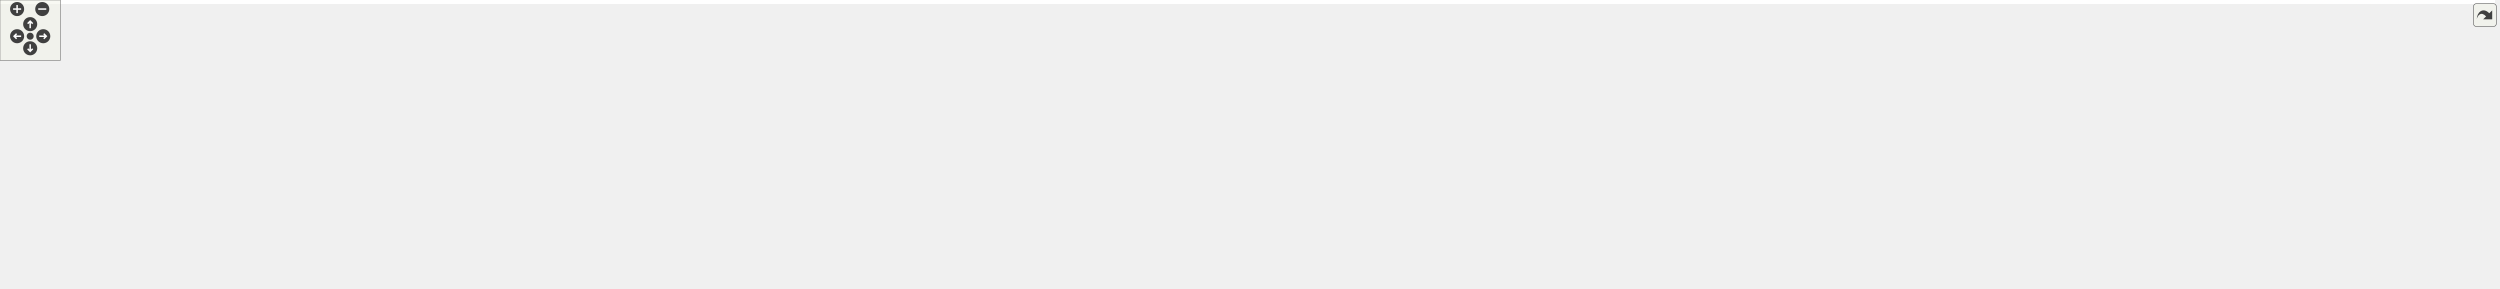
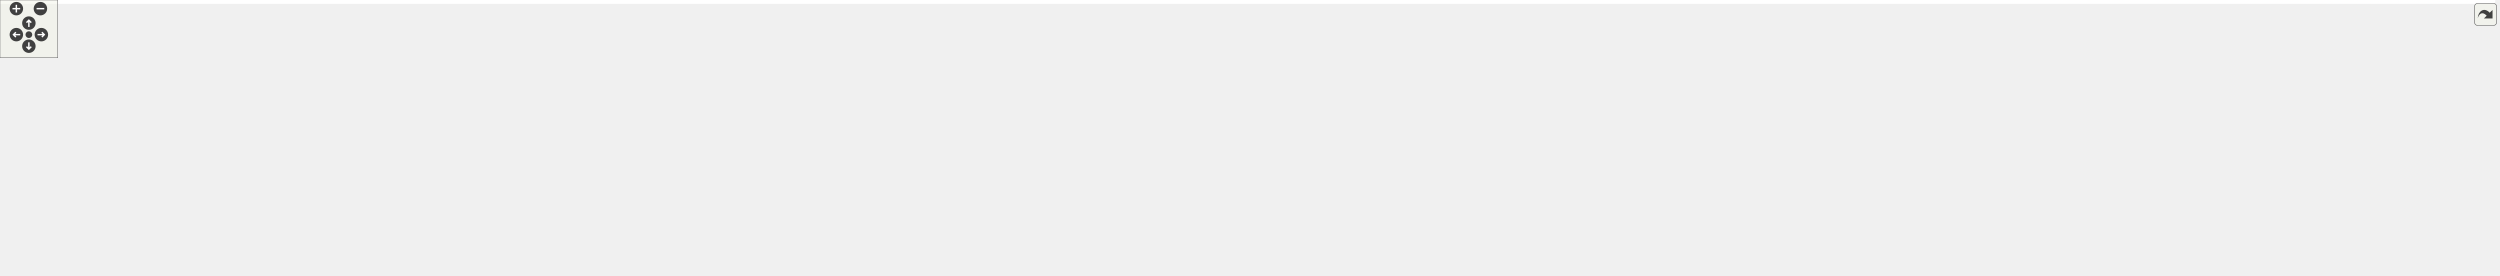
<svg xmlns="http://www.w3.org/2000/svg" xmlns:xlink="http://www.w3.org/1999/xlink" id="main" version="1.1" xml:space="preserve">
  <style type="text/css">
.edge:hover path { stroke: red; }
.edge:hover polygon { stroke: red; fill: red; }
</style>
  <defs>
    <circle id="rim" cx="0" cy="0" r="7" />
    <circle id="rim2" cx="0" cy="0" r="3.5" />
    <g id="zoomPlus">
      <use xlink:href="#rim" fill="#404040">
        <set attributeName="fill" to="#808080" begin="zoomplus.mouseover" end="zoomplus.mouseout" />
      </use>
      <path d="M-4,0h8M0,-4v8" fill="none" stroke="white" stroke-width="1.5" pointer-events="none" />
    </g>
    <g id="zoomMin">
      <use xlink:href="#rim" fill="#404040">
        <set attributeName="fill" to="#808080" begin="zoomminus.mouseover" end="zoomminus.mouseout" />
      </use>
      <path d="M-4,0h8" fill="none" stroke="white" stroke-width="1.5" pointer-events="none" />
    </g>
    <g id="dirArrow">
      <path fill="none" stroke="white" stroke-width="1.5" d="M0,-3.0v7 M-2.5,-0.5L0,-3.0L2.5,-0.5" />
    </g>
    <g id="resetDef">
      <use xlink:href="#rim2" fill="#404040">
        <set attributeName="fill" to="#808080" begin="reset.mouseover" end="reset.mouseout" />
      </use>
    </g>
  </defs>
  <svg id="graph" class="graph">
    <g id="viewport">
-       <polygon fill="#ffffff" stroke="transparent" points="-4,4 -4,-226 2480,-226 2480,4 -4,4" />
+       <polygon fill="#ffffff" stroke="transparent" points="-4,4 -4,-226 2593,-226 2593,4 -4,4" />
      <g id="node1" class="node">
        <g id="a_node1">
          <a xlink:title="The AbstractFactory is a generic interface template that enables easy implementation of the abstract ...">
-             <polygon fill="#bfbfbf" stroke="#000000" points="1272,-81.5 1272,-122.5 1403,-122.5 1403,-81.5 1272,-81.5" />
-             <text text-anchor="start" x="1280" y="-110.5" font-family="Helvetica,sans-Serif" font-size="10.00" fill="#000000">gko::AbstractFactory</text>
-             <text text-anchor="start" x="1280" y="-99.5" font-family="Helvetica,sans-Serif" font-size="10.00" fill="#000000">&lt; AbstractProductType,</text>
-             <text text-anchor="middle" x="1337.5" y="-88.5" font-family="Helvetica,sans-Serif" font-size="10.00" fill="#000000"> ComponentsType &gt;</text>
+             <polygon fill="#bfbfbf" stroke="#000000" points="1272,-110.5 1272,-151.5 1403,-151.5 1403,-110.5 1272,-110.5" />
+             <text text-anchor="start" x="1280" y="-139.5" font-family="Helvetica,sans-Serif" font-size="10.00" fill="#000000">gko::AbstractFactory</text>
+             <text text-anchor="start" x="1280" y="-128.5" font-family="Helvetica,sans-Serif" font-size="10.00" fill="#000000">&lt; AbstractProductType,</text>
+             <text text-anchor="middle" x="1337.5" y="-117.5" font-family="Helvetica,sans-Serif" font-size="10.00" fill="#000000"> ComponentsType &gt;</text>
          </a>
        </g>
      </g>
      <g id="node9" class="node">
        <g id="a_node9">
          <a xlink:title=" ">
-             <polygon fill="#ffffff" stroke="#bfbfbf" points="1549,-81.5 1549,-122.5 1675,-122.5 1675,-81.5 1549,-81.5" />
-             <text text-anchor="start" x="1557" y="-110.5" font-family="Helvetica,sans-Serif" font-size="10.00" fill="#000000">gko::AbstractFactory</text>
-             <text text-anchor="start" x="1557" y="-99.5" font-family="Helvetica,sans-Serif" font-size="10.00" fill="#000000">&lt; LinOp, std::shared</text>
-             <text text-anchor="middle" x="1612" y="-88.5" font-family="Helvetica,sans-Serif" font-size="10.00" fill="#000000">_ptr&lt; const LinOp &gt; &gt;</text>
+             <polygon fill="#ffffff" stroke="#bfbfbf" points="1574,-141.5 1574,-182.5 1728,-182.5 1728,-141.5 1574,-141.5" />
+             <text text-anchor="start" x="1582" y="-170.5" font-family="Helvetica,sans-Serif" font-size="10.00" fill="#000000">gko::AbstractFactory</text>
+             <text text-anchor="start" x="1582" y="-159.5" font-family="Helvetica,sans-Serif" font-size="10.00" fill="#000000">&lt; BatchLinOp, std::shared</text>
+             <text text-anchor="middle" x="1651" y="-148.5" font-family="Helvetica,sans-Serif" font-size="10.00" fill="#000000">_ptr&lt; const BatchLinOp &gt; &gt;</text>
          </a>
        </g>
      </g>
      <g id="edge9" class="edge">
-         <path fill="none" stroke="#ffa500" stroke-dasharray="5,2" d="M1413.282,-102C1455.838,-102 1508.331,-102 1548.677,-102" />
-         <polygon fill="#ffa500" stroke="#ffa500" points="1413.25,-98.5 1403.25,-102 1413.25,-105.5 1413.25,-98.5" />
-         <text text-anchor="start" x="1421" y="-116" font-family="Helvetica,sans-Serif" font-size="10.00" fill="#000000"> &lt; LinOp, std::shared</text>
-         <text text-anchor="middle" x="1476" y="-105" font-family="Helvetica,sans-Serif" font-size="10.00" fill="#000000">_ptr&lt; const LinOp &gt; &gt;</text>
+         <path fill="none" stroke="#ffa500" stroke-dasharray="5,2" d="M1413.365,-138.502C1461.974,-143.308 1524.876,-149.528 1573.752,-154.362" />
+         <polygon fill="#ffa500" stroke="#ffa500" points="1413.516,-135 1403.22,-137.499 1412.827,-141.966 1413.516,-135" />
+         <text text-anchor="start" x="1421" y="-176" font-family="Helvetica,sans-Serif" font-size="10.00" fill="#000000"> &lt; BatchLinOp, std::</text>
+         <text text-anchor="start" x="1421" y="-165" font-family="Helvetica,sans-Serif" font-size="10.00" fill="#000000">shared_ptr&lt; const BatchLin</text>
+         <text text-anchor="middle" x="1488.5" y="-154" font-family="Helvetica,sans-Serif" font-size="10.00" fill="#000000">Op &gt; &gt;</text>
+       </g>
+       <g id="node11" class="node">
+         <g id="a_node11">
+           <a xlink:title=" ">
+             <polygon fill="#ffffff" stroke="#bfbfbf" points="1588,-81.5 1588,-122.5 1714,-122.5 1714,-81.5 1588,-81.5" />
+             <text text-anchor="start" x="1596" y="-110.5" font-family="Helvetica,sans-Serif" font-size="10.00" fill="#000000">gko::AbstractFactory</text>
+             <text text-anchor="start" x="1596" y="-99.5" font-family="Helvetica,sans-Serif" font-size="10.00" fill="#000000">&lt; LinOp, std::shared</text>
+             <text text-anchor="middle" x="1651" y="-88.5" font-family="Helvetica,sans-Serif" font-size="10.00" fill="#000000">_ptr&lt; const LinOp &gt; &gt;</text>
+           </a>
+         </g>
+       </g>
+       <g id="edge11" class="edge">
+         <path fill="none" stroke="#ffa500" stroke-dasharray="5,2" d="M1413.392,-115.049C1415.955,-114.67 1418.496,-114.318 1421,-114 1477.127,-106.863 1541.476,-103.949 1587.81,-102.771" />
+         <polygon fill="#ffa500" stroke="#ffa500" points="1412.765,-111.604 1403.439,-116.632 1413.865,-118.517 1412.765,-111.604" />
+         <text text-anchor="start" x="1433.5" y="-128" font-family="Helvetica,sans-Serif" font-size="10.00" fill="#000000"> &lt; LinOp, std::shared</text>
+         <text text-anchor="middle" x="1488.5" y="-117" font-family="Helvetica,sans-Serif" font-size="10.00" fill="#000000">_ptr&lt; const LinOp &gt; &gt;</text>
      </g>
      <g id="node2" class="node">
        <g id="a_node2">
          <a xlink:href="classgko_1_1EnableAbstractPolymorphicObject.html" target="_top" xlink:title=" ">
-             <polygon fill="#ffffff" stroke="#000000" points="1003,-81.5 1003,-122.5 1235,-122.5 1235,-81.5 1003,-81.5" />
-             <text text-anchor="start" x="1011" y="-110.5" font-family="Helvetica,sans-Serif" font-size="10.00" fill="#000000">gko::EnableAbstractPolymorphic</text>
-             <text text-anchor="start" x="1011" y="-99.5" font-family="Helvetica,sans-Serif" font-size="10.00" fill="#000000">Object&lt; AbstractFactory&lt;</text>
-             <text text-anchor="middle" x="1119" y="-88.5" font-family="Helvetica,sans-Serif" font-size="10.00" fill="#000000"> AbstractProductType, ComponentsType &gt; &gt;</text>
+             <polygon fill="#ffffff" stroke="#000000" points="1003,-110.5 1003,-151.5 1235,-151.5 1235,-110.5 1003,-110.5" />
+             <text text-anchor="start" x="1011" y="-139.5" font-family="Helvetica,sans-Serif" font-size="10.00" fill="#000000">gko::EnableAbstractPolymorphic</text>
+             <text text-anchor="start" x="1011" y="-128.5" font-family="Helvetica,sans-Serif" font-size="10.00" fill="#000000">Object&lt; AbstractFactory&lt;</text>
+             <text text-anchor="middle" x="1119" y="-117.5" font-family="Helvetica,sans-Serif" font-size="10.00" fill="#000000"> AbstractProductType, ComponentsType &gt; &gt;</text>
          </a>
        </g>
      </g>
      <g id="edge1" class="edge">
-         <path fill="none" stroke="#191970" d="M1245.529,-102C1254.552,-102 1263.413,-102 1271.858,-102" />
-         <polygon fill="#191970" stroke="#191970" points="1245.287,-98.5 1235.287,-102 1245.287,-105.5 1245.287,-98.5" />
+         <path fill="none" stroke="#191970" d="M1245.529,-131C1254.552,-131 1263.413,-131 1271.858,-131" />
+         <polygon fill="#191970" stroke="#191970" points="1245.287,-127.5 1235.287,-131 1245.287,-134.5 1245.287,-127.5" />
      </g>
      <g id="node3" class="node">
        <g id="a_node3">
          <a xlink:href="classgko_1_1PolymorphicObject.html" target="_top" xlink:title="A PolymorphicObject is the abstract base for all &quot;heavy&quot; objects in Ginkgo that behave polymorphicall...">
-             <polygon fill="#ffffff" stroke="#000000" points="833,-118.5 833,-137.5 966,-137.5 966,-118.5 833,-118.5" />
-             <text text-anchor="middle" x="899.5" y="-125.5" font-family="Helvetica,sans-Serif" font-size="10.00" fill="#000000">gko::PolymorphicObject</text>
+             <polygon fill="#ffffff" stroke="#000000" points="833,-147.5 833,-166.5 966,-166.5 966,-147.5 833,-147.5" />
+             <text text-anchor="middle" x="899.5" y="-154.5" font-family="Helvetica,sans-Serif" font-size="10.00" fill="#000000">gko::PolymorphicObject</text>
          </a>
        </g>
      </g>
      <g id="edge2" class="edge">
-         <path fill="none" stroke="#191970" d="M976.208,-118.914C984.82,-117.894 993.731,-116.838 1002.7,-115.776" />
-         <polygon fill="#191970" stroke="#191970" points="975.77,-115.441 966.251,-120.093 976.594,-122.393 975.77,-115.441" />
+         <path fill="none" stroke="#191970" d="M976.208,-147.914C984.82,-146.894 993.731,-145.838 1002.7,-144.776" />
+         <polygon fill="#191970" stroke="#191970" points="975.77,-144.441 966.251,-149.093 976.594,-151.393 975.77,-144.441" />
      </g>
      <g id="node4" class="node">
        <g id="a_node4">
          <a xlink:href="classgko_1_1log_1_1EnableLogging.html" target="_top" xlink:title=" ">
-             <polygon fill="#ffffff" stroke="#000000" points="554,-118 554,-148 687,-148 687,-118 554,-118" />
-             <text text-anchor="start" x="562" y="-136" font-family="Helvetica,sans-Serif" font-size="10.00" fill="#000000">gko::log::EnableLogging</text>
-             <text text-anchor="middle" x="620.5" y="-125" font-family="Helvetica,sans-Serif" font-size="10.00" fill="#000000">&lt; PolymorphicObject &gt;</text>
+             <polygon fill="#ffffff" stroke="#000000" points="554,-147 554,-177 687,-177 687,-147 554,-147" />
+             <text text-anchor="start" x="562" y="-165" font-family="Helvetica,sans-Serif" font-size="10.00" fill="#000000">gko::log::EnableLogging</text>
+             <text text-anchor="middle" x="620.5" y="-154" font-family="Helvetica,sans-Serif" font-size="10.00" fill="#000000">&lt; PolymorphicObject &gt;</text>
          </a>
        </g>
      </g>
      <g id="edge3" class="edge">
-         <path fill="none" stroke="#191970" d="M697.337,-131.623C739.784,-130.862 792.003,-129.927 832.735,-129.196" />
-         <polygon fill="#191970" stroke="#191970" points="697.263,-128.124 687.327,-131.802 697.389,-135.123 697.263,-128.124" />
+         <path fill="none" stroke="#191970" d="M697.337,-160.623C739.784,-159.862 792.003,-158.927 832.735,-158.196" />
+         <polygon fill="#191970" stroke="#191970" points="697.263,-157.124 687.327,-160.802 697.389,-164.123 697.263,-157.124" />
      </g>
      <g id="node5" class="node">
        <g id="a_node5">
          <a xlink:href="classgko_1_1log_1_1Loggable.html" target="_top" xlink:title="Loggable class is an interface which should be implemented by classes wanting to support logging.">
-             <polygon fill="#ffffff" stroke="#000000" points="176,-172.5 176,-191.5 282,-191.5 282,-172.5 176,-172.5" />
-             <text text-anchor="middle" x="229" y="-179.5" font-family="Helvetica,sans-Serif" font-size="10.00" fill="#000000">gko::log::Loggable</text>
+             <polygon fill="#ffffff" stroke="#000000" points="176,-201.5 176,-220.5 282,-220.5 282,-201.5 176,-201.5" />
+             <text text-anchor="middle" x="229" y="-208.5" font-family="Helvetica,sans-Serif" font-size="10.00" fill="#000000">gko::log::Loggable</text>
          </a>
        </g>
      </g>
      <g id="edge4" class="edge">
-         <path fill="none" stroke="#191970" d="M292.147,-176.224C354.321,-170.251 451.91,-160.107 536,-148 541.751,-147.172 547.712,-146.248 553.684,-145.277" />
-         <polygon fill="#191970" stroke="#191970" points="291.724,-172.749 282.101,-177.183 292.389,-179.717 291.724,-172.749" />
+         <path fill="none" stroke="#191970" d="M292.147,-205.224C354.321,-199.251 451.91,-189.107 536,-177 541.751,-176.172 547.712,-175.248 553.684,-174.277" />
+         <polygon fill="#191970" stroke="#191970" points="291.724,-201.749 282.101,-206.183 292.389,-208.717 291.724,-201.749" />
      </g>
      <g id="node6" class="node">
        <g id="a_node6">
          <a xlink:href="classgko_1_1log_1_1EnableLogging.html" target="_top" xlink:title="EnableLogging is a mixin which should be inherited by any class which wants to enable logging.">
-             <polygon fill="#ffffff" stroke="#000000" points="138,-112.5 138,-153.5 320,-153.5 320,-112.5 138,-112.5" />
-             <text text-anchor="start" x="146" y="-141.5" font-family="Helvetica,sans-Serif" font-size="10.00" fill="#000000">gko::log::EnableLogging</text>
-             <text text-anchor="start" x="146" y="-130.5" font-family="Helvetica,sans-Serif" font-size="10.00" fill="#000000">&lt; ConcreteLoggable, Polymorphic</text>
-             <text text-anchor="middle" x="229" y="-119.5" font-family="Helvetica,sans-Serif" font-size="10.00" fill="#000000">Base &gt;</text>
+             <polygon fill="#ffffff" stroke="#000000" points="138,-141.5 138,-182.5 320,-182.5 320,-141.5 138,-141.5" />
+             <text text-anchor="start" x="146" y="-170.5" font-family="Helvetica,sans-Serif" font-size="10.00" fill="#000000">gko::log::EnableLogging</text>
+             <text text-anchor="start" x="146" y="-159.5" font-family="Helvetica,sans-Serif" font-size="10.00" fill="#000000">&lt; ConcreteLoggable, Polymorphic</text>
+             <text text-anchor="middle" x="229" y="-148.5" font-family="Helvetica,sans-Serif" font-size="10.00" fill="#000000">Base &gt;</text>
          </a>
        </g>
      </g>
      <g id="edge5" class="edge">
-         <path fill="none" stroke="#ffa500" stroke-dasharray="5,2" d="M330.519,-133C400.904,-133 492.636,-133 553.896,-133" />
-         <polygon fill="#ffa500" stroke="#ffa500" points="330.295,-129.5 320.295,-133 330.295,-136.5 330.295,-129.5" />
-         <text text-anchor="middle" x="437" y="-136" font-family="Helvetica,sans-Serif" font-size="10.00" fill="#000000"> &lt; PolymorphicObject &gt;</text>
+         <path fill="none" stroke="#ffa500" stroke-dasharray="5,2" d="M330.519,-162C400.904,-162 492.636,-162 553.896,-162" />
+         <polygon fill="#ffa500" stroke="#ffa500" points="330.295,-158.5 320.295,-162 330.295,-165.5 330.295,-158.5" />
+         <text text-anchor="middle" x="437" y="-165" font-family="Helvetica,sans-Serif" font-size="10.00" fill="#000000"> &lt; PolymorphicObject &gt;</text>
      </g>
      <g id="node7" class="node">
        <g id="a_node7">
          <a xlink:title=" ">
-             <polygon fill="#ffffff" stroke="#bfbfbf" points="0,-86.5 0,-105.5 101,-105.5 101,-86.5 0,-86.5" />
-             <text text-anchor="middle" x="50.5" y="-93.5" font-family="Helvetica,sans-Serif" font-size="10.00" fill="#000000">PolymorphicBase</text>
+             <polygon fill="#ffffff" stroke="#bfbfbf" points="0,-115.5 0,-134.5 101,-134.5 101,-115.5 0,-115.5" />
+             <text text-anchor="middle" x="50.5" y="-122.5" font-family="Helvetica,sans-Serif" font-size="10.00" fill="#000000">PolymorphicBase</text>
          </a>
        </g>
      </g>
      <g id="edge6" class="edge">
-         <path fill="none" stroke="#191970" d="M106.264,-107.559C116.303,-109.64 127.003,-111.858 137.742,-114.084" />
-         <polygon fill="#191970" stroke="#191970" points="106.971,-104.131 96.468,-105.528 105.55,-110.985 106.971,-104.131" />
+         <path fill="none" stroke="#191970" d="M106.264,-136.559C116.303,-138.64 127.003,-140.858 137.742,-143.084" />
+         <polygon fill="#191970" stroke="#191970" points="106.971,-133.131 96.468,-134.528 105.55,-139.985 106.971,-133.131" />
      </g>
      <g id="node8" class="node">
        <g id="a_node8">
          <a xlink:href="classgko_1_1EnableAbstractPolymorphicObject.html" target="_top" xlink:title="This mixin inherits from (a subclass of) PolymorphicObject and provides a base implementation of a ne...">
-             <polygon fill="#ffffff" stroke="#000000" points="338,-63.5 338,-104.5 536,-104.5 536,-63.5 338,-63.5" />
-             <text text-anchor="start" x="346" y="-92.5" font-family="Helvetica,sans-Serif" font-size="10.00" fill="#000000">gko::EnableAbstractPolymorphic</text>
-             <text text-anchor="start" x="346" y="-81.5" font-family="Helvetica,sans-Serif" font-size="10.00" fill="#000000">Object&lt; AbstractObject, Polymorphic</text>
-             <text text-anchor="middle" x="437" y="-70.5" font-family="Helvetica,sans-Serif" font-size="10.00" fill="#000000">Base &gt;</text>
+             <polygon fill="#ffffff" stroke="#000000" points="338,-92.5 338,-133.5 536,-133.5 536,-92.5 338,-92.5" />
+             <text text-anchor="start" x="346" y="-121.5" font-family="Helvetica,sans-Serif" font-size="10.00" fill="#000000">gko::EnableAbstractPolymorphic</text>
+             <text text-anchor="start" x="346" y="-110.5" font-family="Helvetica,sans-Serif" font-size="10.00" fill="#000000">Object&lt; AbstractObject, Polymorphic</text>
+             <text text-anchor="middle" x="437" y="-99.5" font-family="Helvetica,sans-Serif" font-size="10.00" fill="#000000">Base &gt;</text>
          </a>
        </g>
      </g>
      <g id="edge8" class="edge">
-         <path fill="none" stroke="#191970" d="M111.207,-94.115C171.863,-92.232 266.137,-89.305 337.698,-87.083" />
-         <polygon fill="#191970" stroke="#191970" points="110.915,-90.623 101.028,-94.431 111.132,-97.619 110.915,-90.623" />
+         <path fill="none" stroke="#191970" d="M111.207,-123.115C171.863,-121.232 266.137,-118.305 337.698,-116.083" />
+         <polygon fill="#191970" stroke="#191970" points="110.915,-119.623 101.028,-123.431 111.132,-126.619 110.915,-119.623" />
      </g>
      <g id="edge7" class="edge">
-         <path fill="none" stroke="#ffa500" stroke-dasharray="5,2" d="M546.096,-85.971C621.605,-87.418 724.416,-89.552 815,-92 877.025,-93.676 946.155,-95.921 1002.802,-97.858" />
-         <polygon fill="#ffa500" stroke="#ffa500" points="546.159,-82.471 536.094,-85.78 546.026,-89.47 546.159,-82.471" />
-         <text text-anchor="start" x="705" y="-117" font-family="Helvetica,sans-Serif" font-size="10.00" fill="#000000"> &lt; AbstractFactory&lt;</text>
-         <text text-anchor="start" x="705" y="-106" font-family="Helvetica,sans-Serif" font-size="10.00" fill="#000000"> AbstractProductType,</text>
-         <text text-anchor="middle" x="760" y="-95" font-family="Helvetica,sans-Serif" font-size="10.00" fill="#000000"> ComponentsType &gt; &gt;</text>
+         <path fill="none" stroke="#ffa500" stroke-dasharray="5,2" d="M546.096,-114.971C621.605,-116.418 724.416,-118.552 815,-121 877.025,-122.676 946.155,-124.921 1002.802,-126.858" />
+         <polygon fill="#ffa500" stroke="#ffa500" points="546.159,-111.471 536.094,-114.78 546.026,-118.47 546.159,-111.471" />
+         <text text-anchor="start" x="705" y="-146" font-family="Helvetica,sans-Serif" font-size="10.00" fill="#000000"> &lt; AbstractFactory&lt;</text>
+         <text text-anchor="start" x="705" y="-135" font-family="Helvetica,sans-Serif" font-size="10.00" fill="#000000"> AbstractProductType,</text>
+         <text text-anchor="middle" x="760" y="-124" font-family="Helvetica,sans-Serif" font-size="10.00" fill="#000000"> ComponentsType &gt; &gt;</text>
      </g>
      <g id="node10" class="node">
        <g id="a_node10">
+           <a xlink:href="classgko_1_1batch_1_1BatchLinOpFactory.html" target="_top" xlink:title="A BatchLinOpFactory represents a higher order mapping which transforms one batch linear operator into...">
+             <polygon fill="#ffffff" stroke="#000000" points="1765,-152.5 1765,-171.5 1929,-171.5 1929,-152.5 1765,-152.5" />
+             <text text-anchor="middle" x="1847" y="-159.5" font-family="Helvetica,sans-Serif" font-size="10.00" fill="#000000">gko::batch::BatchLinOpFactory</text>
+           </a>
+         </g>
+       </g>
+       <g id="edge10" class="edge">
+         <path fill="none" stroke="#191970" d="M1738.393,-162C1747.149,-162 1756.02,-162 1764.721,-162" />
+         <polygon fill="#191970" stroke="#191970" points="1738.183,-158.5 1728.183,-162 1738.183,-165.5 1738.183,-158.5" />
+       </g>
+       <g id="node12" class="node">
+         <g id="a_node12">
          <a xlink:href="classgko_1_1LinOpFactory.html" target="_top" xlink:title="A LinOpFactory represents a higher order mapping which transforms one linear operator into another.">
-             <polygon fill="#ffffff" stroke="#000000" points="1712,-92.5 1712,-111.5 1816,-111.5 1816,-92.5 1712,-92.5" />
-             <text text-anchor="middle" x="1764" y="-99.5" font-family="Helvetica,sans-Serif" font-size="10.00" fill="#000000">gko::LinOpFactory</text>
-           </a>
-         </g>
-       </g>
-       <g id="edge10" class="edge">
-         <path fill="none" stroke="#191970" d="M1685.253,-102C1694.253,-102 1703.304,-102 1711.901,-102" />
-         <polygon fill="#191970" stroke="#191970" points="1685.141,-98.5 1675.141,-102 1685.141,-105.5 1685.141,-98.5" />
-       </g>
-       <g id="node11" class="node">
-         <g id="a_node11">
+             <polygon fill="#ffffff" stroke="#000000" points="1795,-92.5 1795,-111.5 1899,-111.5 1899,-92.5 1795,-92.5" />
+             <text text-anchor="middle" x="1847" y="-99.5" font-family="Helvetica,sans-Serif" font-size="10.00" fill="#000000">gko::LinOpFactory</text>
+           </a>
+         </g>
+       </g>
+       <g id="edge12" class="edge">
+         <path fill="none" stroke="#191970" d="M1724.348,-102C1747.785,-102 1773.234,-102 1794.844,-102" />
+         <polygon fill="#191970" stroke="#191970" points="1724.094,-98.5 1714.094,-102 1724.094,-105.5 1724.094,-98.5" />
+       </g>
+       <g id="node13" class="node">
+         <g id="a_node13">
          <a xlink:href="classgko_1_1EnableAbstractPolymorphicObject.html" target="_top" xlink:title=" ">
-             <polygon fill="#ffffff" stroke="#000000" points="1859,-180.5 1859,-221.5 2034,-221.5 2034,-180.5 1859,-180.5" />
-             <text text-anchor="start" x="1867" y="-209.5" font-family="Helvetica,sans-Serif" font-size="10.00" fill="#000000">gko::EnableAbstractPolymorphic</text>
-             <text text-anchor="start" x="1867" y="-198.5" font-family="Helvetica,sans-Serif" font-size="10.00" fill="#000000">Object&lt; Amd&lt; IndexType &gt;,</text>
-             <text text-anchor="middle" x="1946.5" y="-187.5" font-family="Helvetica,sans-Serif" font-size="10.00" fill="#000000"> LinOpFactory &gt;</text>
-           </a>
-         </g>
-       </g>
-       <g id="edge11" class="edge">
-         <path fill="none" stroke="#191970" d="M1781.366,-118.478C1798.43,-133.904 1825.799,-156.666 1853,-171 1859.485,-174.417 1866.43,-177.533 1873.496,-180.352" />
-         <polygon fill="#191970" stroke="#191970" points="1783.588,-115.766 1773.862,-111.563 1778.844,-120.914 1783.588,-115.766" />
+             <polygon fill="#ffffff" stroke="#000000" points="1972,-180.5 1972,-221.5 2147,-221.5 2147,-180.5 1972,-180.5" />
+             <text text-anchor="start" x="1980" y="-209.5" font-family="Helvetica,sans-Serif" font-size="10.00" fill="#000000">gko::EnableAbstractPolymorphic</text>
+             <text text-anchor="start" x="1980" y="-198.5" font-family="Helvetica,sans-Serif" font-size="10.00" fill="#000000">Object&lt; Amd&lt; IndexType &gt;,</text>
+             <text text-anchor="middle" x="2059.5" y="-187.5" font-family="Helvetica,sans-Serif" font-size="10.00" fill="#000000"> LinOpFactory &gt;</text>
+           </a>
+         </g>
+       </g>
+       <g id="edge13" class="edge">
+         <path fill="none" stroke="#191970" d="M1878.07,-115.874C1893.718,-123.273 1912.764,-132.917 1929,-143 1946.519,-153.88 1947.7,-161.493 1966,-171 1972.656,-174.458 1979.787,-177.614 1987.031,-180.469" />
+         <polygon fill="#191970" stroke="#191970" points="1879.366,-112.616 1868.822,-111.573 1876.414,-118.963 1879.366,-112.616" />
+       </g>
+       <g id="node16" class="node">
+         <g id="a_node16">
+           <a xlink:href="classgko_1_1EnableAbstractPolymorphicObject.html" target="_top" xlink:title=" ">
+             <polygon fill="#ffffff" stroke="#000000" points="1972,-120.5 1972,-161.5 2147,-161.5 2147,-120.5 1972,-120.5" />
+             <text text-anchor="start" x="1980" y="-149.5" font-family="Helvetica,sans-Serif" font-size="10.00" fill="#000000">gko::EnableAbstractPolymorphic</text>
+             <text text-anchor="start" x="1980" y="-138.5" font-family="Helvetica,sans-Serif" font-size="10.00" fill="#000000">Object&lt; Cholesky&lt; ValueType,</text>
+             <text text-anchor="middle" x="2059.5" y="-127.5" font-family="Helvetica,sans-Serif" font-size="10.00" fill="#000000"> IndexType &gt;, LinOpFactory &gt;</text>
+           </a>
+         </g>
+       </g>
+       <g id="edge16" class="edge">
+         <path fill="none" stroke="#191970" d="M1908.982,-113.376C1928.562,-116.969 1950.585,-121.011 1971.618,-124.871" />
+         <polygon fill="#191970" stroke="#191970" points="1909.451,-109.903 1898.983,-111.54 1908.187,-116.788 1909.451,-109.903" />
+       </g>
+       <g id="node19" class="node">
+         <g id="a_node19">
+           <a xlink:href="classgko_1_1EnableAbstractPolymorphicObject.html" target="_top" xlink:title=" ">
+             <polygon fill="#ffffff" stroke="#000000" points="1972,-60.5 1972,-101.5 2147,-101.5 2147,-60.5 1972,-60.5" />
+             <text text-anchor="start" x="1980" y="-89.5" font-family="Helvetica,sans-Serif" font-size="10.00" fill="#000000">gko::EnableAbstractPolymorphic</text>
+             <text text-anchor="start" x="1980" y="-78.5" font-family="Helvetica,sans-Serif" font-size="10.00" fill="#000000">Object&lt; IdentityFactory&lt;</text>
+             <text text-anchor="middle" x="2059.5" y="-67.5" font-family="Helvetica,sans-Serif" font-size="10.00" fill="#000000"> ValueType &gt;, LinOpFactory &gt;</text>
+           </a>
+         </g>
+       </g>
+       <g id="edge19" class="edge">
+         <path fill="none" stroke="#191970" d="M1909.253,-95.848C1928.828,-93.913 1950.822,-91.74 1971.819,-89.665" />
+         <polygon fill="#191970" stroke="#191970" points="1908.863,-92.369 1899.255,-96.836 1909.551,-99.335 1908.863,-92.369" />
+       </g>
+       <g id="node22" class="node">
+         <g id="a_node22">
+           <a xlink:href="classgko_1_1EnableAbstractPolymorphicObject.html" target="_top" xlink:title=" ">
+             <polygon fill="#ffffff" stroke="#000000" points="1966,-.5 1966,-41.5 2153,-41.5 2153,-.5 1966,-.5" />
+             <text text-anchor="start" x="1974" y="-29.5" font-family="Helvetica,sans-Serif" font-size="10.00" fill="#000000">gko::EnableAbstractPolymorphic</text>
+             <text text-anchor="start" x="1974" y="-18.5" font-family="Helvetica,sans-Serif" font-size="10.00" fill="#000000">Object&lt; Lu&lt; ValueType, IndexType</text>
+             <text text-anchor="middle" x="2059.5" y="-7.5" font-family="Helvetica,sans-Serif" font-size="10.00" fill="#000000"> &gt;, LinOpFactory &gt;</text>
+           </a>
+         </g>
+       </g>
+       <g id="edge22" class="edge">
+         <path fill="none" stroke="#191970" d="M1877.055,-88.185C1900.926,-77.441 1935.282,-62.481 1966,-51 1974.623,-47.777 1983.769,-44.579 1992.832,-41.538" />
+         <polygon fill="#191970" stroke="#191970" points="1875.489,-85.052 1867.823,-92.365 1878.376,-91.429 1875.489,-85.052" />
      </g>
      <g id="node14" class="node">
        <g id="a_node14">
-           <a xlink:href="classgko_1_1EnableAbstractPolymorphicObject.html" target="_top" xlink:title=" ">
-             <polygon fill="#ffffff" stroke="#000000" points="1859,-120.5 1859,-161.5 2034,-161.5 2034,-120.5 1859,-120.5" />
-             <text text-anchor="start" x="1867" y="-149.5" font-family="Helvetica,sans-Serif" font-size="10.00" fill="#000000">gko::EnableAbstractPolymorphic</text>
-             <text text-anchor="start" x="1867" y="-138.5" font-family="Helvetica,sans-Serif" font-size="10.00" fill="#000000">Object&lt; Cholesky&lt; ValueType,</text>
-             <text text-anchor="middle" x="1946.5" y="-127.5" font-family="Helvetica,sans-Serif" font-size="10.00" fill="#000000"> IndexType &gt;, LinOpFactory &gt;</text>
+           <a xlink:href="classgko_1_1EnablePolymorphicObject.html" target="_top" xlink:title=" ">
+             <polygon fill="#ffffff" stroke="#000000" points="2190,-186 2190,-216 2393,-216 2393,-186 2190,-186" />
+             <text text-anchor="start" x="2198" y="-204" font-family="Helvetica,sans-Serif" font-size="10.00" fill="#000000">gko::EnablePolymorphicObject</text>
+             <text text-anchor="middle" x="2291.5" y="-193" font-family="Helvetica,sans-Serif" font-size="10.00" fill="#000000">&lt; Amd&lt; IndexType &gt;, LinOpFactory &gt;</text>
          </a>
        </g>
      </g>
      <g id="edge14" class="edge">
-         <path fill="none" stroke="#191970" d="M1818.551,-113.658C1831.238,-116.369 1845.059,-119.322 1858.775,-122.253" />
-         <polygon fill="#191970" stroke="#191970" points="1819.155,-110.208 1808.645,-111.54 1817.692,-117.053 1819.155,-110.208" />
+         <path fill="none" stroke="#191970" d="M2157.367,-201C2168.041,-201 2178.926,-201 2189.646,-201" />
+         <polygon fill="#191970" stroke="#191970" points="2157.209,-197.5 2147.209,-201 2157.209,-204.5 2157.209,-197.5" />
+       </g>
+       <g id="node15" class="node">
+         <g id="a_node15">
+           <a xlink:href="classgko_1_1experimental_1_1reorder_1_1Amd.html" target="_top" xlink:title="Computes a Approximate Minimum Degree (AMD) reordering of an input matrix.">
+             <polygon fill="#ffffff" stroke="#000000" points="2433.5,-186 2433.5,-216 2585.5,-216 2585.5,-186 2433.5,-186" />
+             <text text-anchor="start" x="2441.5" y="-204" font-family="Helvetica,sans-Serif" font-size="10.00" fill="#000000">gko::experimental::</text>
+             <text text-anchor="middle" x="2509.5" y="-193" font-family="Helvetica,sans-Serif" font-size="10.00" fill="#000000">reorder::Amd&lt; IndexType &gt;</text>
+           </a>
+         </g>
+       </g>
+       <g id="edge15" class="edge">
+         <path fill="none" stroke="#191970" d="M2403.332,-201C2413.506,-201 2423.648,-201 2433.401,-201" />
+         <polygon fill="#191970" stroke="#191970" points="2403.16,-197.5 2393.16,-201 2403.16,-204.5 2403.16,-197.5" />
      </g>
      <g id="node17" class="node">
        <g id="a_node17">
-           <a xlink:href="classgko_1_1EnableAbstractPolymorphicObject.html" target="_top" xlink:title=" ">
-             <polygon fill="#ffffff" stroke="#000000" points="1859,-60.5 1859,-101.5 2034,-101.5 2034,-60.5 1859,-60.5" />
-             <text text-anchor="start" x="1867" y="-89.5" font-family="Helvetica,sans-Serif" font-size="10.00" fill="#000000">gko::EnableAbstractPolymorphic</text>
-             <text text-anchor="start" x="1867" y="-78.5" font-family="Helvetica,sans-Serif" font-size="10.00" fill="#000000">Object&lt; IdentityFactory&lt;</text>
-             <text text-anchor="middle" x="1946.5" y="-67.5" font-family="Helvetica,sans-Serif" font-size="10.00" fill="#000000"> ValueType &gt;, LinOpFactory &gt;</text>
+           <a xlink:href="classgko_1_1EnablePolymorphicObject.html" target="_top" xlink:title=" ">
+             <polygon fill="#ffffff" stroke="#000000" points="2197,-120.5 2197,-161.5 2386,-161.5 2386,-120.5 2197,-120.5" />
+             <text text-anchor="start" x="2205" y="-149.5" font-family="Helvetica,sans-Serif" font-size="10.00" fill="#000000">gko::EnablePolymorphicObject</text>
+             <text text-anchor="start" x="2205" y="-138.5" font-family="Helvetica,sans-Serif" font-size="10.00" fill="#000000">&lt; Cholesky&lt; ValueType, IndexType</text>
+             <text text-anchor="middle" x="2291.5" y="-127.5" font-family="Helvetica,sans-Serif" font-size="10.00" fill="#000000"> &gt;, LinOpFactory &gt;</text>
          </a>
        </g>
      </g>
      <g id="edge17" class="edge">
-         <path fill="none" stroke="#191970" d="M1826.482,-94.81C1836.874,-93.615 1847.82,-92.355 1858.702,-91.103" />
-         <polygon fill="#191970" stroke="#191970" points="1825.832,-91.362 1816.297,-95.982 1826.632,-98.316 1825.832,-91.362" />
+         <path fill="none" stroke="#191970" d="M2157.532,-141C2170.502,-141 2183.778,-141 2196.692,-141" />
+         <polygon fill="#191970" stroke="#191970" points="2157.209,-137.5 2147.209,-141 2157.209,-144.5 2157.209,-137.5" />
+       </g>
+       <g id="node18" class="node">
+         <g id="a_node18">
+           <a xlink:href="classgko_1_1experimental_1_1factorization_1_1Cholesky.html" target="_top" xlink:title="Computes a Cholesky factorization of a symmetric, positive-definite sparse matrix.">
+             <polygon fill="#ffffff" stroke="#000000" points="2437.5,-120.5 2437.5,-161.5 2581.5,-161.5 2581.5,-120.5 2437.5,-120.5" />
+             <text text-anchor="start" x="2445.5" y="-149.5" font-family="Helvetica,sans-Serif" font-size="10.00" fill="#000000">gko::experimental::</text>
+             <text text-anchor="start" x="2445.5" y="-138.5" font-family="Helvetica,sans-Serif" font-size="10.00" fill="#000000">factorization::Cholesky</text>
+             <text text-anchor="middle" x="2509.5" y="-127.5" font-family="Helvetica,sans-Serif" font-size="10.00" fill="#000000">&lt; ValueType, IndexType &gt;</text>
+           </a>
+         </g>
+       </g>
+       <g id="edge18" class="edge">
+         <path fill="none" stroke="#191970" d="M2396.241,-141C2410.116,-141 2424.083,-141 2437.241,-141" />
+         <polygon fill="#191970" stroke="#191970" points="2396.167,-137.5 2386.167,-141 2396.167,-144.5 2396.167,-137.5" />
      </g>
      <g id="node20" class="node">
        <g id="a_node20">
-           <a xlink:href="classgko_1_1EnableAbstractPolymorphicObject.html" target="_top" xlink:title=" ">
-             <polygon fill="#ffffff" stroke="#000000" points="1853,-.5 1853,-41.5 2040,-41.5 2040,-.5 1853,-.5" />
-             <text text-anchor="start" x="1861" y="-29.5" font-family="Helvetica,sans-Serif" font-size="10.00" fill="#000000">gko::EnableAbstractPolymorphic</text>
-             <text text-anchor="start" x="1861" y="-18.5" font-family="Helvetica,sans-Serif" font-size="10.00" fill="#000000">Object&lt; Lu&lt; ValueType, IndexType</text>
-             <text text-anchor="middle" x="1946.5" y="-7.5" font-family="Helvetica,sans-Serif" font-size="10.00" fill="#000000"> &gt;, LinOpFactory &gt;</text>
+           <a xlink:href="classgko_1_1EnablePolymorphicObject.html" target="_top" xlink:title=" ">
+             <polygon fill="#ffffff" stroke="#000000" points="2208.5,-60.5 2208.5,-101.5 2374.5,-101.5 2374.5,-60.5 2208.5,-60.5" />
+             <text text-anchor="start" x="2216.5" y="-89.5" font-family="Helvetica,sans-Serif" font-size="10.00" fill="#000000">gko::EnablePolymorphicObject</text>
+             <text text-anchor="start" x="2216.5" y="-78.5" font-family="Helvetica,sans-Serif" font-size="10.00" fill="#000000">&lt; IdentityFactory&lt; ValueType</text>
+             <text text-anchor="middle" x="2291.5" y="-67.5" font-family="Helvetica,sans-Serif" font-size="10.00" fill="#000000"> &gt;, LinOpFactory &gt;</text>
          </a>
        </g>
      </g>
      <g id="edge20" class="edge">
-         <path fill="none" stroke="#191970" d="M1787.071,-86.984C1804.638,-75.999 1829.69,-61.282 1853,-51 1860.643,-47.629 1868.785,-44.449 1876.957,-41.511" />
-         <polygon fill="#191970" stroke="#191970" points="1785.188,-84.034 1778.616,-92.344 1788.936,-89.946 1785.188,-84.034" />
-       </g>
-       <g id="node12" class="node">
-         <g id="a_node12">
-           <a xlink:href="classgko_1_1EnablePolymorphicObject.html" target="_top" xlink:title=" ">
-             <polygon fill="#ffffff" stroke="#000000" points="2077,-186 2077,-216 2280,-216 2280,-186 2077,-186" />
-             <text text-anchor="start" x="2085" y="-204" font-family="Helvetica,sans-Serif" font-size="10.00" fill="#000000">gko::EnablePolymorphicObject</text>
-             <text text-anchor="middle" x="2178.5" y="-193" font-family="Helvetica,sans-Serif" font-size="10.00" fill="#000000">&lt; Amd&lt; IndexType &gt;, LinOpFactory &gt;</text>
-           </a>
-         </g>
-       </g>
-       <g id="edge12" class="edge">
-         <path fill="none" stroke="#191970" d="M2044.367,-201C2055.041,-201 2065.926,-201 2076.646,-201" />
-         <polygon fill="#191970" stroke="#191970" points="2044.209,-197.5 2034.209,-201 2044.209,-204.5 2044.209,-197.5" />
-       </g>
-       <g id="node13" class="node">
-         <g id="a_node13">
-           <a xlink:href="classgko_1_1experimental_1_1reorder_1_1Amd.html" target="_top" xlink:title="Computes a Approximate Minimum Degree (AMD) reordering of an input matrix.">
-             <polygon fill="#ffffff" stroke="#000000" points="2320.5,-186 2320.5,-216 2472.5,-216 2472.5,-186 2320.5,-186" />
-             <text text-anchor="start" x="2328.5" y="-204" font-family="Helvetica,sans-Serif" font-size="10.00" fill="#000000">gko::experimental::</text>
-             <text text-anchor="middle" x="2396.5" y="-193" font-family="Helvetica,sans-Serif" font-size="10.00" fill="#000000">reorder::Amd&lt; IndexType &gt;</text>
-           </a>
-         </g>
-       </g>
-       <g id="edge13" class="edge">
-         <path fill="none" stroke="#191970" d="M2290.332,-201C2300.506,-201 2310.648,-201 2320.401,-201" />
-         <polygon fill="#191970" stroke="#191970" points="2290.16,-197.5 2280.16,-201 2290.16,-204.5 2290.16,-197.5" />
-       </g>
-       <g id="node15" class="node">
-         <g id="a_node15">
-           <a xlink:href="classgko_1_1EnablePolymorphicObject.html" target="_top" xlink:title=" ">
-             <polygon fill="#ffffff" stroke="#000000" points="2084,-120.5 2084,-161.5 2273,-161.5 2273,-120.5 2084,-120.5" />
-             <text text-anchor="start" x="2092" y="-149.5" font-family="Helvetica,sans-Serif" font-size="10.00" fill="#000000">gko::EnablePolymorphicObject</text>
-             <text text-anchor="start" x="2092" y="-138.5" font-family="Helvetica,sans-Serif" font-size="10.00" fill="#000000">&lt; Cholesky&lt; ValueType, IndexType</text>
-             <text text-anchor="middle" x="2178.5" y="-127.5" font-family="Helvetica,sans-Serif" font-size="10.00" fill="#000000"> &gt;, LinOpFactory &gt;</text>
-           </a>
-         </g>
-       </g>
-       <g id="edge15" class="edge">
-         <path fill="none" stroke="#191970" d="M2044.532,-141C2057.502,-141 2070.778,-141 2083.692,-141" />
-         <polygon fill="#191970" stroke="#191970" points="2044.209,-137.5 2034.209,-141 2044.209,-144.5 2044.209,-137.5" />
-       </g>
-       <g id="node16" class="node">
-         <g id="a_node16">
-           <a xlink:href="classgko_1_1experimental_1_1factorization_1_1Cholesky.html" target="_top" xlink:title="Computes a Cholesky factorization of a symmetric, positive-definite sparse matrix.">
-             <polygon fill="#ffffff" stroke="#000000" points="2324.5,-120.5 2324.5,-161.5 2468.5,-161.5 2468.5,-120.5 2324.5,-120.5" />
-             <text text-anchor="start" x="2332.5" y="-149.5" font-family="Helvetica,sans-Serif" font-size="10.00" fill="#000000">gko::experimental::</text>
-             <text text-anchor="start" x="2332.5" y="-138.5" font-family="Helvetica,sans-Serif" font-size="10.00" fill="#000000">factorization::Cholesky</text>
-             <text text-anchor="middle" x="2396.5" y="-127.5" font-family="Helvetica,sans-Serif" font-size="10.00" fill="#000000">&lt; ValueType, IndexType &gt;</text>
-           </a>
-         </g>
-       </g>
-       <g id="edge16" class="edge">
-         <path fill="none" stroke="#191970" d="M2283.241,-141C2297.116,-141 2311.083,-141 2324.241,-141" />
-         <polygon fill="#191970" stroke="#191970" points="2283.167,-137.5 2273.167,-141 2283.167,-144.5 2283.167,-137.5" />
-       </g>
-       <g id="node18" class="node">
-         <g id="a_node18">
-           <a xlink:href="classgko_1_1EnablePolymorphicObject.html" target="_top" xlink:title=" ">
-             <polygon fill="#ffffff" stroke="#000000" points="2095.5,-60.5 2095.5,-101.5 2261.5,-101.5 2261.5,-60.5 2095.5,-60.5" />
-             <text text-anchor="start" x="2103.5" y="-89.5" font-family="Helvetica,sans-Serif" font-size="10.00" fill="#000000">gko::EnablePolymorphicObject</text>
-             <text text-anchor="start" x="2103.5" y="-78.5" font-family="Helvetica,sans-Serif" font-size="10.00" fill="#000000">&lt; IdentityFactory&lt; ValueType</text>
-             <text text-anchor="middle" x="2178.5" y="-67.5" font-family="Helvetica,sans-Serif" font-size="10.00" fill="#000000"> &gt;, LinOpFactory &gt;</text>
-           </a>
-         </g>
-       </g>
-       <g id="edge18" class="edge">
-         <path fill="none" stroke="#191970" d="M2044.624,-81C2061.478,-81 2078.848,-81 2095.265,-81" />
-         <polygon fill="#191970" stroke="#191970" points="2044.209,-77.5 2034.209,-81 2044.209,-84.5 2044.209,-77.5" />
-       </g>
-       <g id="node19" class="node">
-         <g id="a_node19">
-           <a xlink:href="classgko_1_1matrix_1_1IdentityFactory.html" target="_top" xlink:title="This factory is a utility which can be used to generate Identity operators.">
-             <polygon fill="#ffffff" stroke="#000000" points="2320.5,-66 2320.5,-96 2472.5,-96 2472.5,-66 2320.5,-66" />
-             <text text-anchor="start" x="2328.5" y="-84" font-family="Helvetica,sans-Serif" font-size="10.00" fill="#000000">gko::matrix::IdentityFactory</text>
-             <text text-anchor="middle" x="2396.5" y="-73" font-family="Helvetica,sans-Serif" font-size="10.00" fill="#000000">&lt; ValueType &gt;</text>
-           </a>
-         </g>
-       </g>
-       <g id="edge19" class="edge">
-         <path fill="none" stroke="#191970" d="M2271.617,-81C2287.925,-81 2304.719,-81 2320.494,-81" />
-         <polygon fill="#191970" stroke="#191970" points="2271.538,-77.5 2261.538,-81 2271.538,-84.5 2271.538,-77.5" />
+         <path fill="none" stroke="#191970" d="M2157.624,-81C2174.478,-81 2191.848,-81 2208.265,-81" />
+         <polygon fill="#191970" stroke="#191970" points="2157.209,-77.5 2147.209,-81 2157.209,-84.5 2157.209,-77.5" />
      </g>
      <g id="node21" class="node">
        <g id="a_node21">
+           <a xlink:href="classgko_1_1matrix_1_1IdentityFactory.html" target="_top" xlink:title="This factory is a utility which can be used to generate Identity operators.">
+             <polygon fill="#ffffff" stroke="#000000" points="2433.5,-66 2433.5,-96 2585.5,-96 2585.5,-66 2433.5,-66" />
+             <text text-anchor="start" x="2441.5" y="-84" font-family="Helvetica,sans-Serif" font-size="10.00" fill="#000000">gko::matrix::IdentityFactory</text>
+             <text text-anchor="middle" x="2509.5" y="-73" font-family="Helvetica,sans-Serif" font-size="10.00" fill="#000000">&lt; ValueType &gt;</text>
+           </a>
+         </g>
+       </g>
+       <g id="edge21" class="edge">
+         <path fill="none" stroke="#191970" d="M2384.617,-81C2400.925,-81 2417.719,-81 2433.494,-81" />
+         <polygon fill="#191970" stroke="#191970" points="2384.538,-77.5 2374.538,-81 2384.538,-84.5 2384.538,-77.5" />
+       </g>
+       <g id="node23" class="node">
+         <g id="a_node23">
          <a xlink:href="classgko_1_1EnablePolymorphicObject.html" target="_top" xlink:title=" ">
-             <polygon fill="#ffffff" stroke="#000000" points="2095.5,-.5 2095.5,-41.5 2261.5,-41.5 2261.5,-.5 2095.5,-.5" />
-             <text text-anchor="start" x="2103.5" y="-29.5" font-family="Helvetica,sans-Serif" font-size="10.00" fill="#000000">gko::EnablePolymorphicObject</text>
-             <text text-anchor="start" x="2103.5" y="-18.5" font-family="Helvetica,sans-Serif" font-size="10.00" fill="#000000">&lt; Lu&lt; ValueType, IndexType</text>
-             <text text-anchor="middle" x="2178.5" y="-7.5" font-family="Helvetica,sans-Serif" font-size="10.00" fill="#000000"> &gt;, LinOpFactory &gt;</text>
-           </a>
-         </g>
-       </g>
-       <g id="edge21" class="edge">
-         <path fill="none" stroke="#191970" d="M2050.52,-21C2065.515,-21 2080.779,-21 2095.297,-21" />
-         <polygon fill="#191970" stroke="#191970" points="2050.195,-17.5 2040.195,-21 2050.195,-24.5 2050.195,-17.5" />
-       </g>
-       <g id="node22" class="node">
-         <g id="a_node22">
+             <polygon fill="#ffffff" stroke="#000000" points="2208.5,-.5 2208.5,-41.5 2374.5,-41.5 2374.5,-.5 2208.5,-.5" />
+             <text text-anchor="start" x="2216.5" y="-29.5" font-family="Helvetica,sans-Serif" font-size="10.00" fill="#000000">gko::EnablePolymorphicObject</text>
+             <text text-anchor="start" x="2216.5" y="-18.5" font-family="Helvetica,sans-Serif" font-size="10.00" fill="#000000">&lt; Lu&lt; ValueType, IndexType</text>
+             <text text-anchor="middle" x="2291.5" y="-7.5" font-family="Helvetica,sans-Serif" font-size="10.00" fill="#000000"> &gt;, LinOpFactory &gt;</text>
+           </a>
+         </g>
+       </g>
+       <g id="edge23" class="edge">
+         <path fill="none" stroke="#191970" d="M2163.52,-21C2178.515,-21 2193.779,-21 2208.297,-21" />
+         <polygon fill="#191970" stroke="#191970" points="2163.195,-17.5 2153.195,-21 2163.195,-24.5 2163.195,-17.5" />
+       </g>
+       <g id="node24" class="node">
+         <g id="a_node24">
          <a xlink:href="classgko_1_1experimental_1_1factorization_1_1Lu.html" target="_top" xlink:title="Computes an LU factorization of a sparse matrix.">
-             <polygon fill="#ffffff" stroke="#000000" points="2317,-.5 2317,-41.5 2476,-41.5 2476,-.5 2317,-.5" />
-             <text text-anchor="start" x="2325" y="-29.5" font-family="Helvetica,sans-Serif" font-size="10.00" fill="#000000">gko::experimental::</text>
-             <text text-anchor="start" x="2325" y="-18.5" font-family="Helvetica,sans-Serif" font-size="10.00" fill="#000000">factorization::Lu&lt; ValueType,</text>
-             <text text-anchor="middle" x="2396.5" y="-7.5" font-family="Helvetica,sans-Serif" font-size="10.00" fill="#000000"> IndexType &gt;</text>
-           </a>
-         </g>
-       </g>
-       <g id="edge22" class="edge">
-         <path fill="none" stroke="#191970" d="M2271.852,-21C2286.863,-21 2302.279,-21 2316.928,-21" />
-         <polygon fill="#191970" stroke="#191970" points="2271.538,-17.5 2261.538,-21 2271.538,-24.5 2271.538,-17.5" />
+             <polygon fill="#ffffff" stroke="#000000" points="2430,-.5 2430,-41.5 2589,-41.5 2589,-.5 2430,-.5" />
+             <text text-anchor="start" x="2438" y="-29.5" font-family="Helvetica,sans-Serif" font-size="10.00" fill="#000000">gko::experimental::</text>
+             <text text-anchor="start" x="2438" y="-18.5" font-family="Helvetica,sans-Serif" font-size="10.00" fill="#000000">factorization::Lu&lt; ValueType,</text>
+             <text text-anchor="middle" x="2509.5" y="-7.5" font-family="Helvetica,sans-Serif" font-size="10.00" fill="#000000"> IndexType &gt;</text>
+           </a>
+         </g>
+       </g>
+       <g id="edge24" class="edge">
+         <path fill="none" stroke="#191970" d="M2384.852,-21C2399.863,-21 2415.279,-21 2429.928,-21" />
+         <polygon fill="#191970" stroke="#191970" points="2384.538,-17.5 2374.538,-21 2384.538,-24.5 2384.538,-17.5" />
      </g>
    </g>
  </svg>
  <g id="navigator" transform="translate(0 0)" fill="#404254">
    <rect fill="#f2f5e9" fill-opacity="0.5" stroke="#606060" stroke-width=".5" x="0" y="0" width="60" height="60" />
    <use id="zoomplus" xlink:href="#zoomPlus" x="17" y="9" />
    <use id="zoomminus" xlink:href="#zoomMin" x="42" y="9" />
    <use id="reset" xlink:href="#resetDef" x="30" y="36" />
    <g id="arrowUp" xlink:href="#dirArrow" transform="translate(30 24)">
      <use xlink:href="#rim" fill="#404040">
        <set attributeName="fill" to="#808080" begin="arrowUp.mouseover" end="arrowUp.mouseout" />
      </use>
      <path fill="none" stroke="white" stroke-width="1.5" d="M0,-3.0v7 M-2.5,-0.5L0,-3.0L2.5,-0.5" />
    </g>
    <g id="arrowRight" xlink:href="#dirArrow" transform="rotate(90) translate(36 -43)">
      <use xlink:href="#rim" fill="#404040">
        <set attributeName="fill" to="#808080" begin="arrowRight.mouseover" end="arrowRight.mouseout" />
      </use>
      <path fill="none" stroke="white" stroke-width="1.5" d="M0,-3.0v7 M-2.5,-0.5L0,-3.0L2.5,-0.5" />
    </g>
    <g id="arrowDown" xlink:href="#dirArrow" transform="rotate(180) translate(-30 -48)">
      <use xlink:href="#rim" fill="#404040">
        <set attributeName="fill" to="#808080" begin="arrowDown.mouseover" end="arrowDown.mouseout" />
      </use>
      <path fill="none" stroke="white" stroke-width="1.5" d="M0,-3.0v7 M-2.5,-0.5L0,-3.0L2.5,-0.5" />
    </g>
    <g id="arrowLeft" xlink:href="#dirArrow" transform="rotate(270) translate(-36 17)">
      <use xlink:href="#rim" fill="#404040">
        <set attributeName="fill" to="#808080" begin="arrowLeft.mouseover" end="arrowLeft.mouseout" />
      </use>
      <path fill="none" stroke="white" stroke-width="1.5" d="M0,-3.0v7 M-2.5,-0.5L0,-3.0L2.5,-0.5" />
    </g>
  </g>
  <svg viewBox="0 0 15 15" width="100%" height="30px" preserveAspectRatio="xMaxYMin meet">
    <g id="arrow_out" transform="scale(0.3 0.3)">
      <a xlink:href="classgko_1_1AbstractFactory__inherit__graph_org.svg" target="_base">
        <rect id="button" ry="5" rx="5" y="6" x="6" height="38" width="38" fill="#f2f5e9" fill-opacity="0.5" stroke="#606060" stroke-width="1.0" />
        <path id="arrow" d="M 11.5,31.437 C 11.94,20.098 22.043,11.323 32.159,21.979 L 37.069,17.246 C 37.069,17.246 37.088,32 37.088,32 L 22.16,31.978 C 22.16,31.978 26.998,27.14 26.998,27.14 C 18.529,18.264 13.292,25.23 11.5,31.437 z" style="fill:#404040;" />
      </a>
    </g>
  </svg>
</svg>
